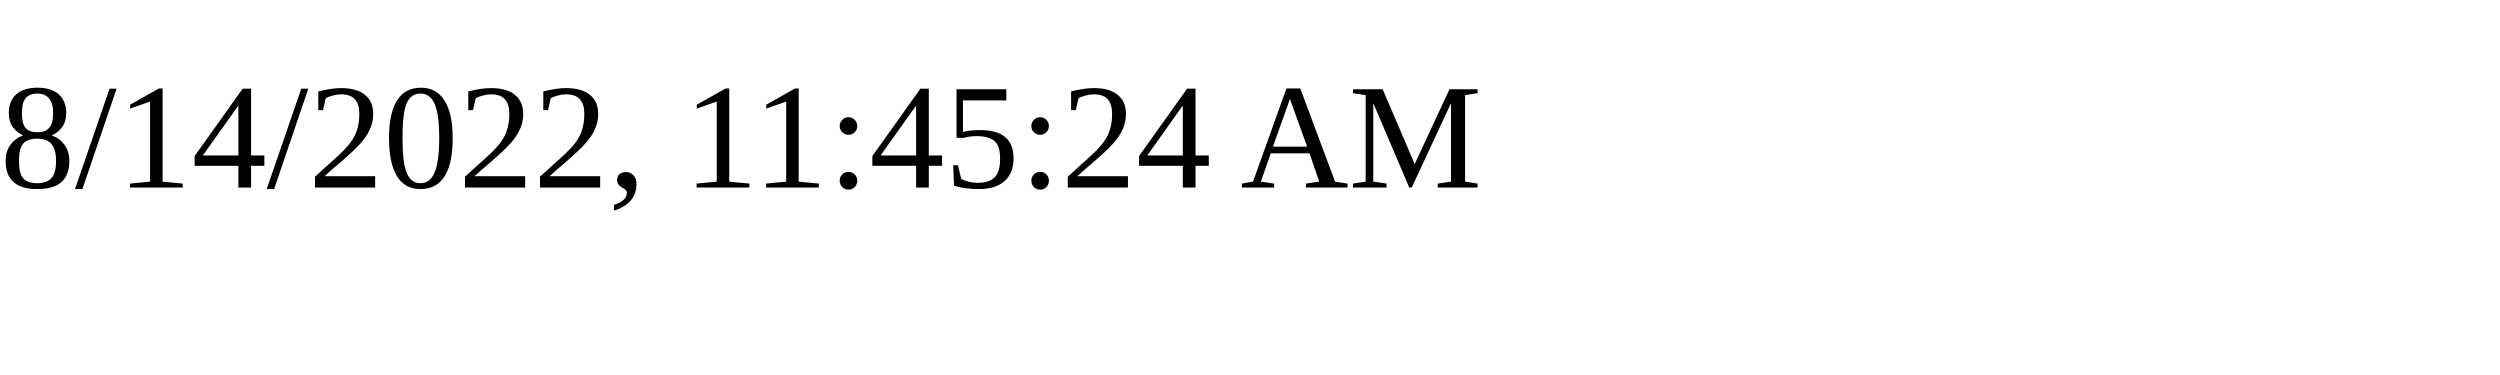
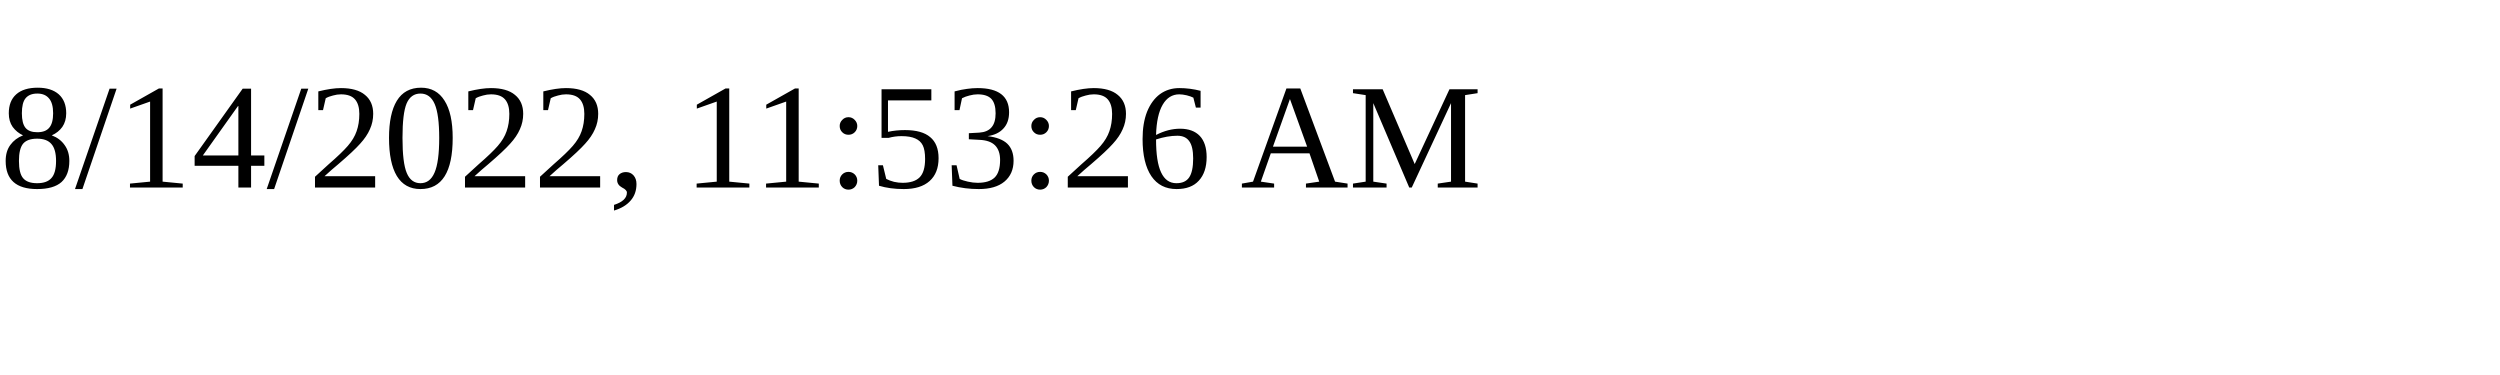
<svg xmlns="http://www.w3.org/2000/svg" height="30" width="200">
-   <text x="0" y="15">8/14/2022, 11:45:24 AM</text>
+   <text x="0" y="15">8/14/2022, 11:53:26 AM</text>
</svg>
